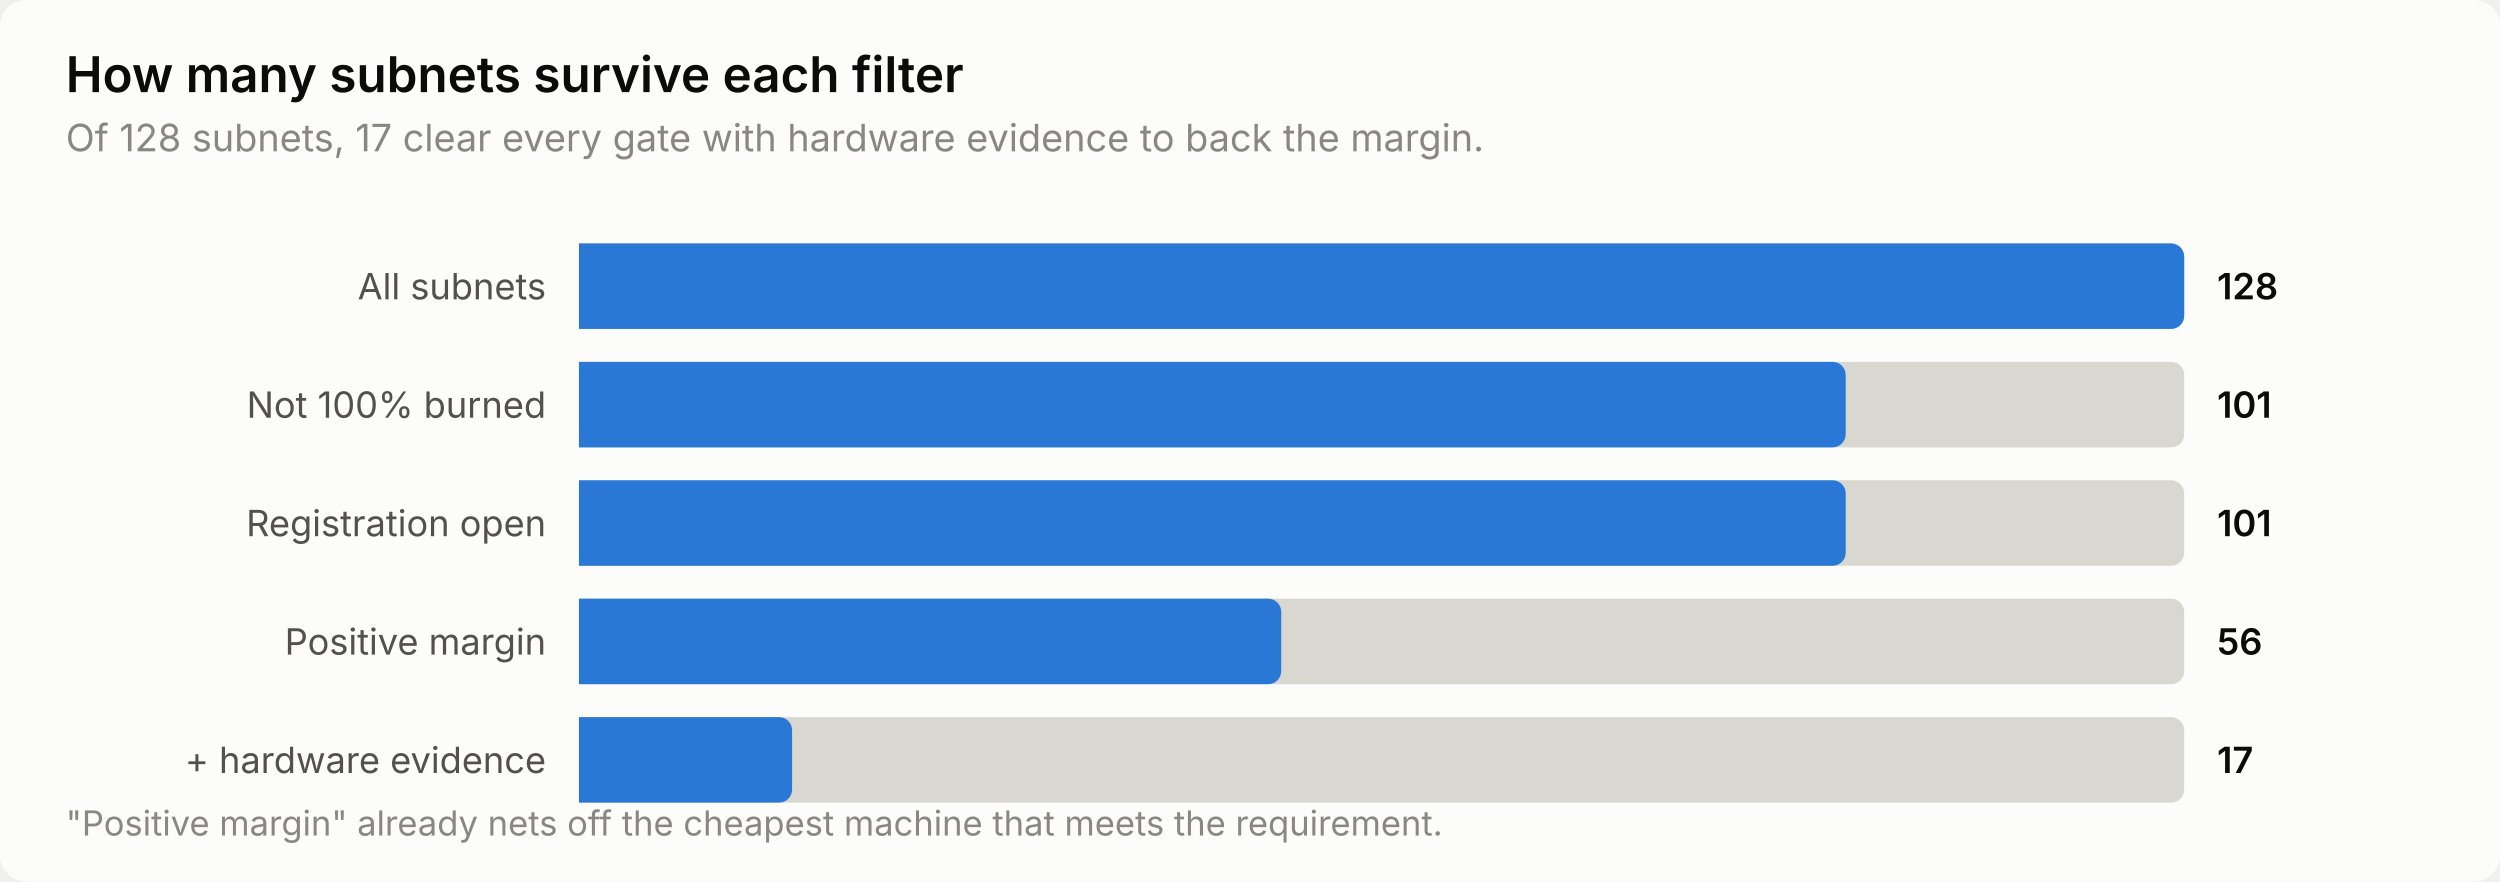
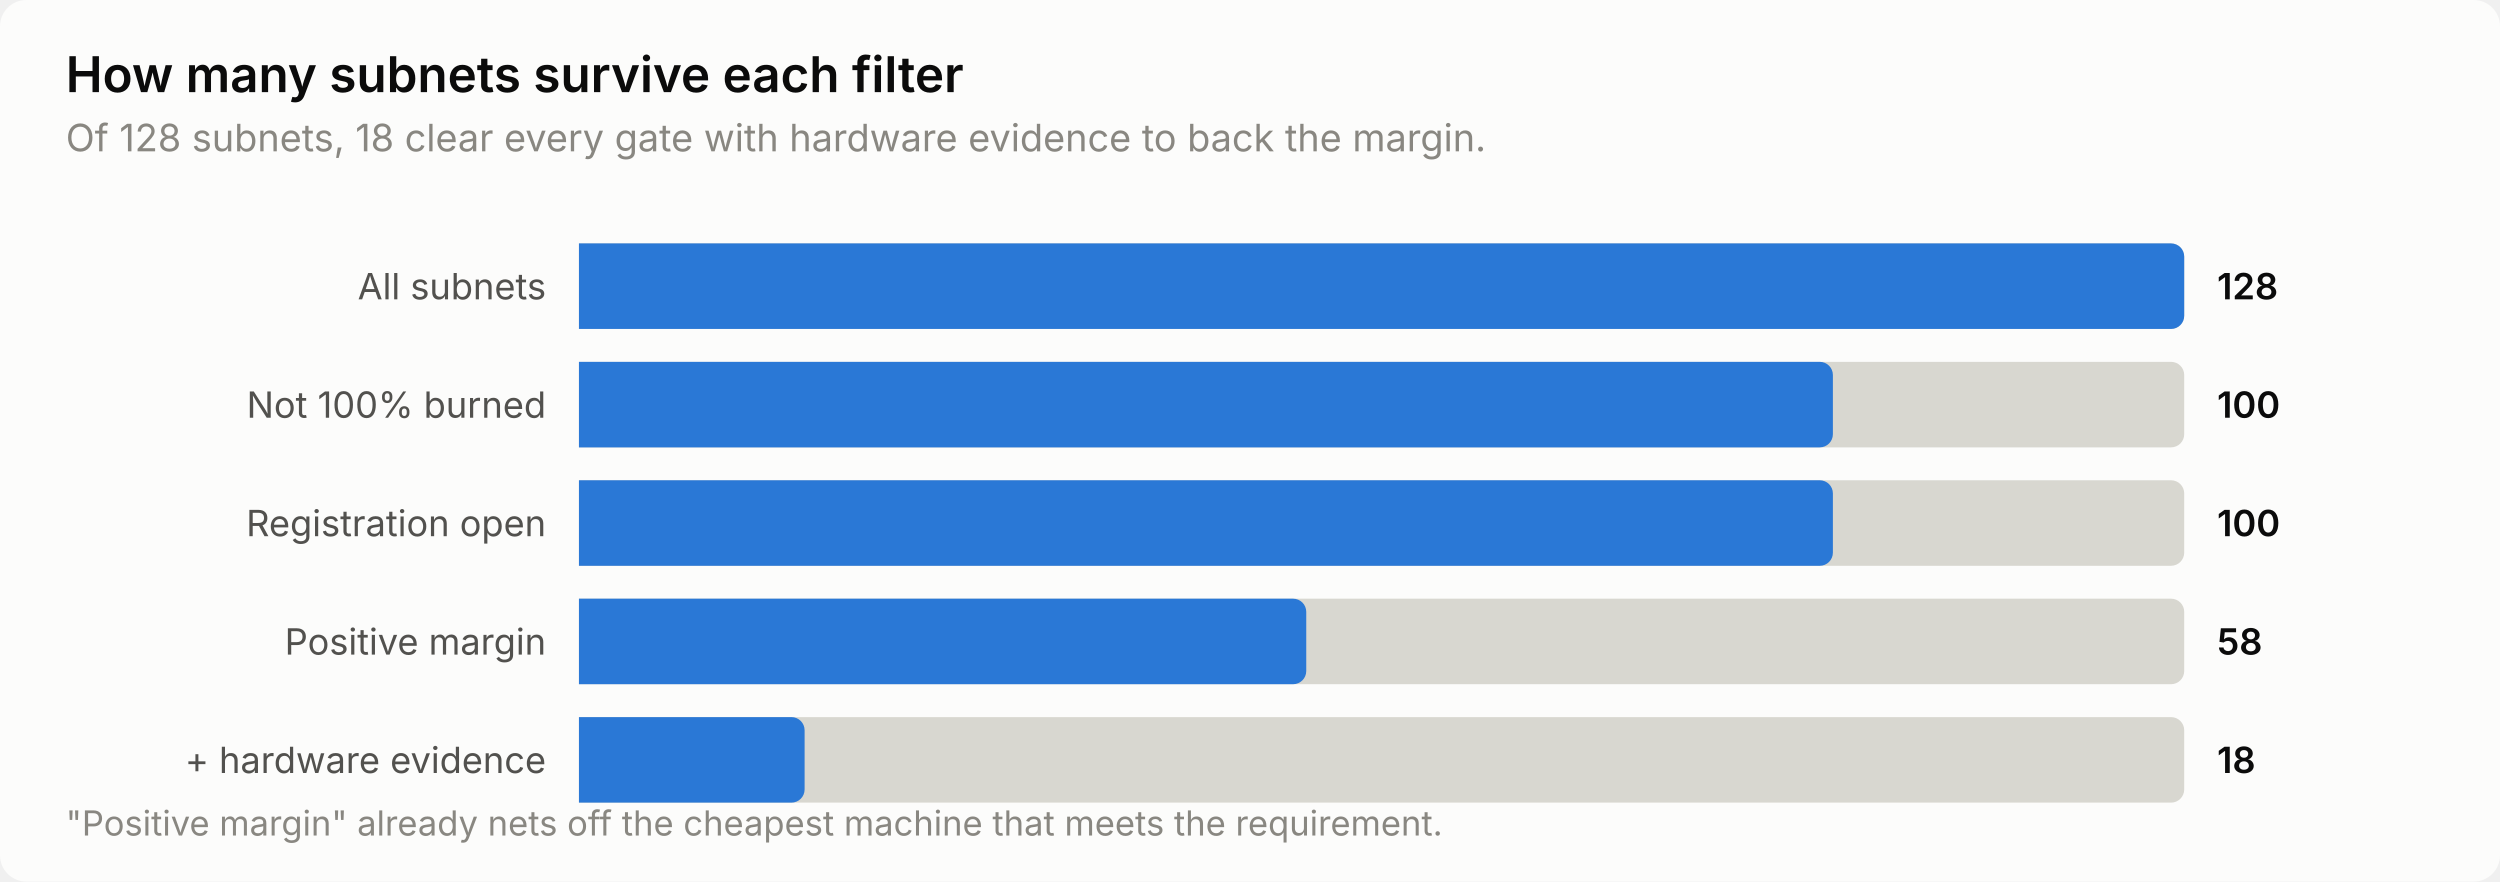
<svg xmlns="http://www.w3.org/2000/svg" width="760" height="268" viewBox="0 0 760 268" role="img" aria-label="How many subnets survive each filter">
  <style>
    text { font-family: system-ui, -apple-system, 'Segoe UI', sans-serif; }
    .t-title { font-size: 15px; font-weight: 600; }
    .t-sub { font-size: 11.5px; }
    .t-lab { font-size: 11px; }
    .t-val { font-size: 11px; font-weight: 600; font-variant-numeric: tabular-nums; }
    .t-tick { font-size: 10.5px; font-variant-numeric: tabular-nums; }

    .surface { fill: #fcfcfb; }
    .ink { fill: #0b0b0b; }
    .ink2 { fill: #52514e; }
    .muted { fill: #898781; }
    .grid { stroke: #e1e0d9; }
    .axis { stroke: #c3c2b7; }
    .accent { fill: #2a78d6; }
    .critical { fill: #d03b3b; }
    .deemph { fill: #d8d7d0; }

    @media (prefers-color-scheme: dark) {
      .surface { fill: #1a1a19; }
      .ink { fill: #ffffff; }
      .ink2 { fill: #c3c2b7; }
      .muted { fill: #898781; }
      .grid { stroke: #2c2c2a; }
      .axis { stroke: #383835; }
      .accent { fill: #3987e5; }
      .deemph { fill: #3a3a37; }
    }
</style>
  <rect class="surface" width="760" height="268" rx="8" />
  <text class="ink t-title" x="20" y="28">How many subnets survive each filter</text>
-   <text class="muted t-sub" x="20" y="46">Of 128 subnets, 17 clear every gate with hardware evidence to back the margin.</text>
+   <text class="muted t-sub" x="20" y="46">Of 128 subnets, 18 clear every gate with hardware evidence to back the margin.</text>
  <text class="ink2 t-lab" x="166" y="91" text-anchor="end">All subnets</text>
  <path class="deemph" d="M176.0,74.0 H660.0 a4.0,4.0 0 0 1 4.0,4.0 V96.0 a4.0,4.0 0 0 1 -4.0,4.0 H176.0 Z" />
  <path class="accent" d="M176.0,74.0 H660.0 a4.0,4.0 0 0 1 4.0,4.0 V96.0 a4.0,4.0 0 0 1 -4.0,4.0 H176.0 Z" />
  <text class="ink t-val" x="674" y="91">128</text>
  <text class="ink2 t-lab" x="166" y="127" text-anchor="end">Not 100% burned</text>
  <path class="deemph" d="M176.0,110.0 H660.0 a4.0,4.0 0 0 1 4.0,4.0 V132.0 a4.0,4.0 0 0 1 -4.0,4.0 H176.0 Z" />
-   <path class="accent" d="M176.0,110.0 H557.1 a4.0,4.0 0 0 1 4.0,4.0 V132.0 a4.0,4.0 0 0 1 -4.0,4.0 H176.0 Z" />
-   <text class="ink t-val" x="674" y="127">101</text>
+   <path class="accent" d="M176.0,110.0 H553.2 a4.0,4.0 0 0 1 4.0,4.0 V132.0 a4.0,4.0 0 0 1 -4.0,4.0 H176.0 Z" />
+   <text class="ink t-val" x="674" y="127">100</text>
  <text class="ink2 t-lab" x="166" y="163" text-anchor="end">Registration open</text>
  <path class="deemph" d="M176.0,146.0 H660.0 a4.0,4.0 0 0 1 4.0,4.0 V168.0 a4.0,4.0 0 0 1 -4.0,4.0 H176.0 Z" />
-   <path class="accent" d="M176.0,146.0 H557.1 a4.0,4.0 0 0 1 4.0,4.0 V168.0 a4.0,4.0 0 0 1 -4.0,4.0 H176.0 Z" />
-   <text class="ink t-val" x="674" y="163">101</text>
+   <path class="accent" d="M176.0,146.0 H553.2 a4.0,4.0 0 0 1 4.0,4.0 V168.0 a4.0,4.0 0 0 1 -4.0,4.0 H176.0 Z" />
+   <text class="ink t-val" x="674" y="163">100</text>
  <text class="ink2 t-lab" x="166" y="199" text-anchor="end">Positive margin</text>
  <path class="deemph" d="M176.0,182.0 H660.0 a4.0,4.0 0 0 1 4.0,4.0 V204.0 a4.0,4.0 0 0 1 -4.0,4.0 H176.0 Z" />
-   <path class="accent" d="M176.0,182.0 H385.5 a4.0,4.0 0 0 1 4.0,4.0 V204.0 a4.0,4.0 0 0 1 -4.0,4.0 H176.0 Z" />
-   <text class="ink t-val" x="674" y="199">56</text>
+   <path class="accent" d="M176.0,182.0 H393.1 a4.0,4.0 0 0 1 4.0,4.0 V204.0 a4.0,4.0 0 0 1 -4.0,4.0 H176.0 Z" />
+   <text class="ink t-val" x="674" y="199">58</text>
  <text class="ink2 t-lab" x="166" y="235" text-anchor="end">+ hardware evidence</text>
  <path class="deemph" d="M176.0,218.0 H660.0 a4.0,4.0 0 0 1 4.0,4.0 V240.0 a4.0,4.0 0 0 1 -4.0,4.0 H176.0 Z" />
-   <path class="accent" d="M176.0,218.0 H236.8 a4.0,4.0 0 0 1 4.0,4.0 V240.0 a4.0,4.0 0 0 1 -4.0,4.0 H176.0 Z" />
-   <text class="ink t-val" x="674" y="235">17</text>
+   <path class="accent" d="M176.0,218.0 H240.6 a4.0,4.0 0 0 1 4.0,4.0 V240.0 a4.0,4.0 0 0 1 -4.0,4.0 H176.0 Z" />
+   <text class="ink t-val" x="674" y="235">18</text>
  <text class="muted t-tick" x="20" y="254">"Positive margin" already nets off the cheapest machine that meets the requirement.</text>
</svg>
